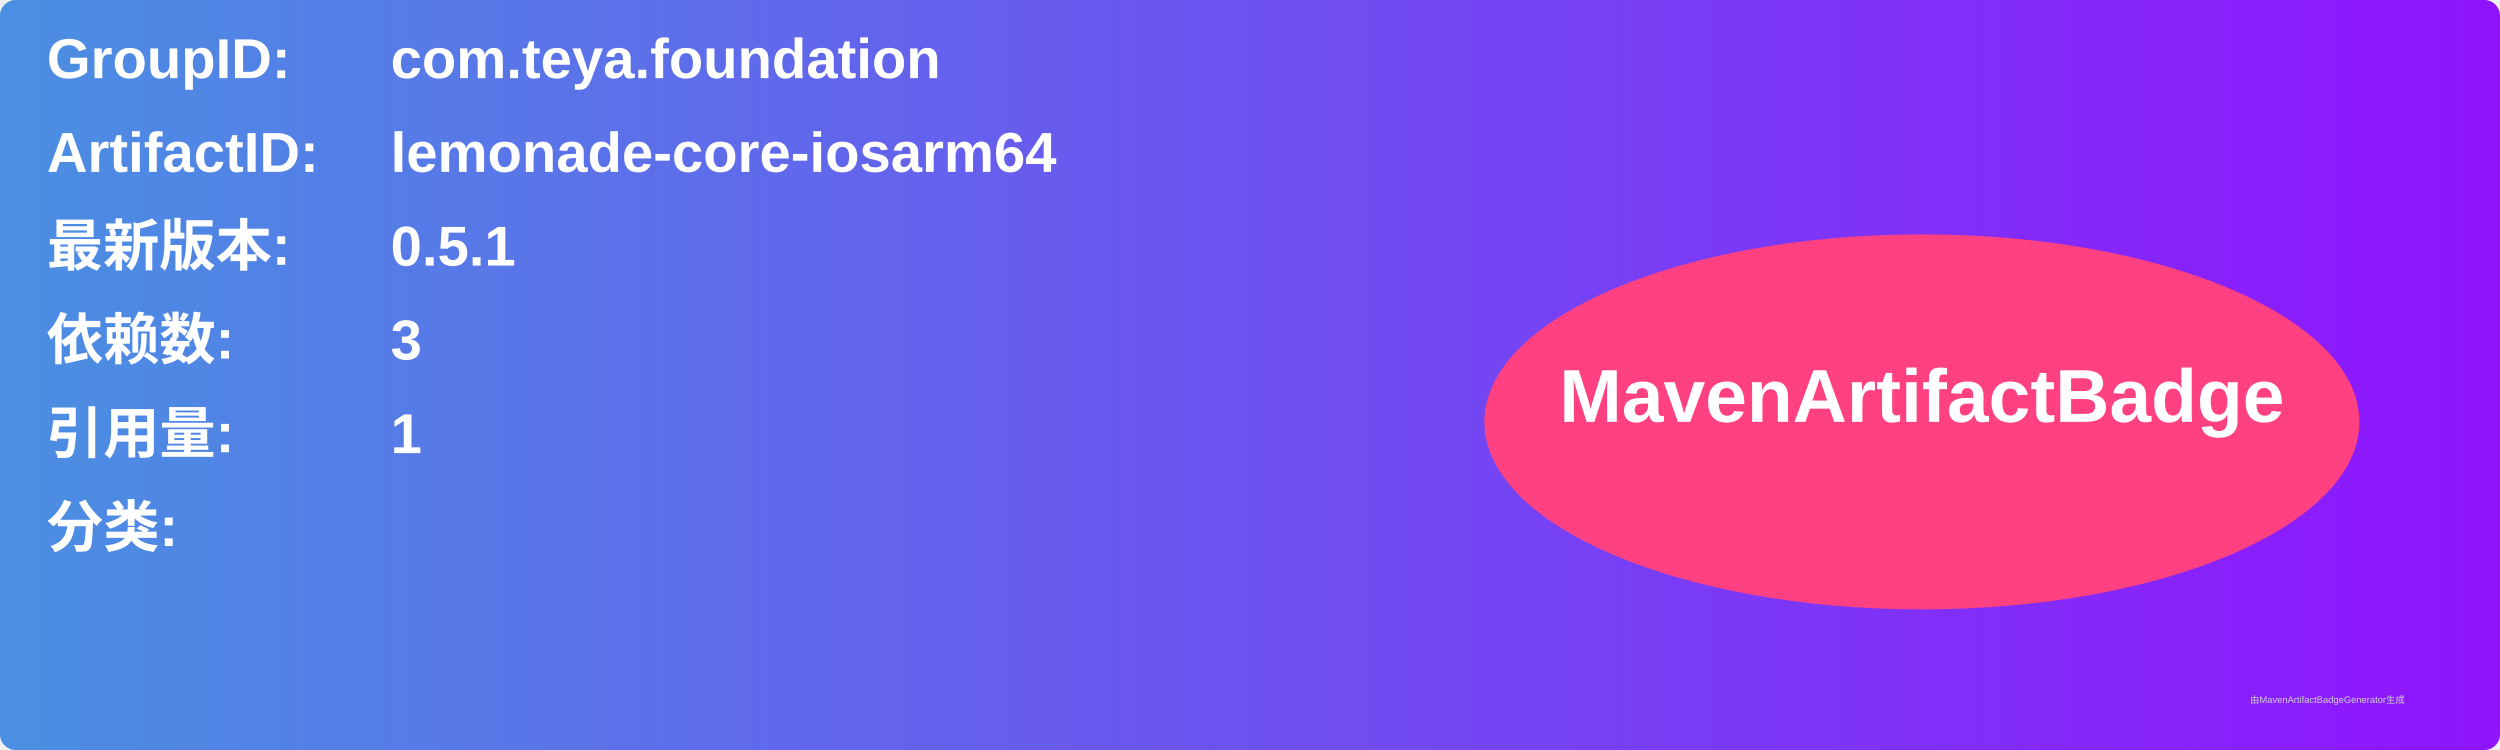
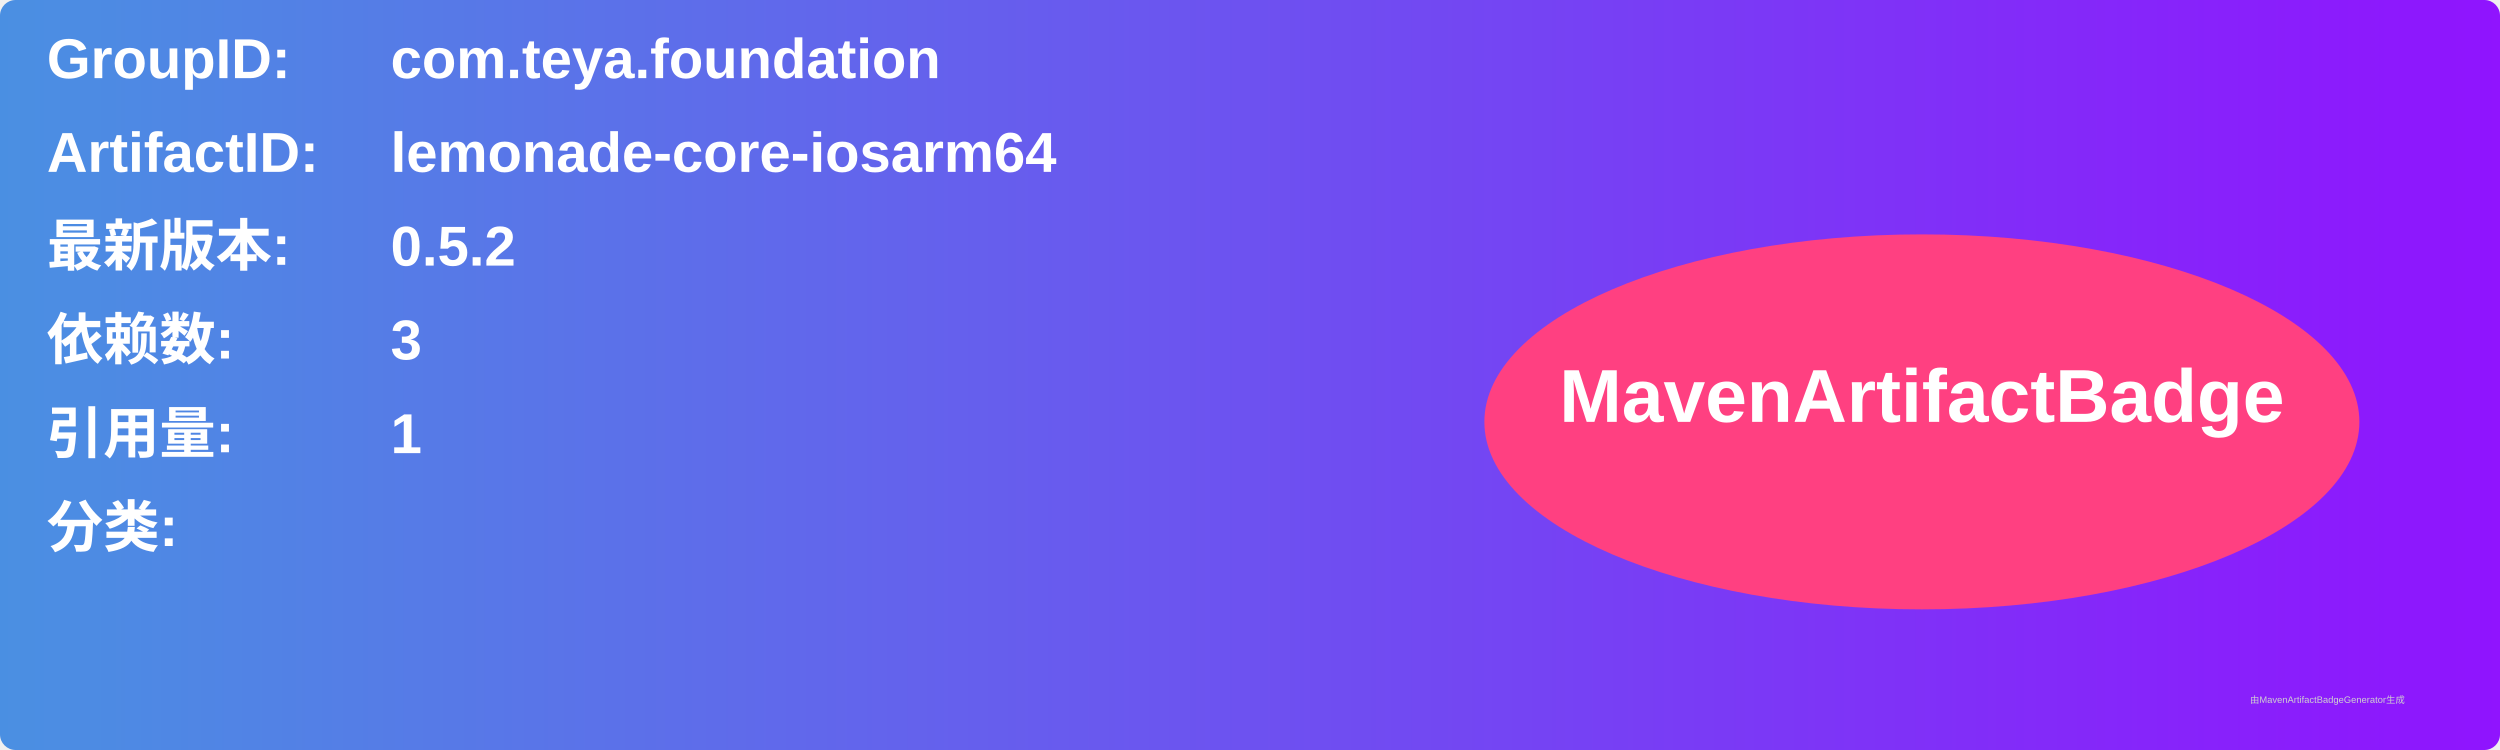
<svg xmlns="http://www.w3.org/2000/svg" width="800" height="240" viewBox="0 0 800 240">
  <linearGradient id="grad" x1="0%" y1="0%" x2="100%" y2="0%">
    <stop offset="0%" stop-color="#4a90e2" />
    <stop offset="100%" stop-color="#9013fe" />
  </linearGradient>
  <rect width="100%" height="100%" rx="5" ry="5" fill="url(#grad)" />
  <g transform="translate(15, 15)">
    <text x="0" y="10" font-family="Arial" font-size="18" fill="white" font-weight="bold" width="260">GroupID:</text>
    <text x="110" y="10" font-family="Arial" font-size="18" fill="white" font-weight="bold" width="460">com.teya.foundation</text>
    <text x="0" y="40" font-family="Arial" font-size="18" fill="white" font-weight="bold" width="260">ArtifactID:</text>
    <text x="110" y="40" font-family="Arial" font-size="18" fill="white" font-weight="bold" width="460">lemonade-core-iosarm64</text>
    <text x="0" y="70" font-family="Arial" font-size="18" fill="white" font-weight="bold">最新版本:</text>
    <text x="110" y="70" font-family="Arial" font-size="18" fill="white" font-weight="bold">
-       <tspan font-weight="bold">0.5.1</tspan>
+       <tspan font-weight="bold">0.5.2</tspan>
    </text>
    <text x="0" y="100" font-family="Arial" font-size="18" fill="white" font-weight="bold">依赖数: </text>
    <text x="110" y="100" font-family="Arial" font-size="18" fill="white">
      <tspan font-weight="bold">3</tspan>
    </text>
    <text x="0" y="130" font-family="Arial" font-size="18" fill="white" font-weight="bold">引用量: </text>
    <text x="110" y="130" font-family="Arial" font-size="18" fill="white">
      <tspan font-weight="bold">1</tspan>
    </text>
    <text x="0" y="160" font-family="Arial" font-size="18" fill="white" font-weight="bold">分类:</text>
    <text x="10" y="190" font-family="Arial" font-size="10" fill="white">
      <tspan font-weight="bold" />
    </text>
    <ellipse cx="600" cy="120" rx="140" ry="60" fill="#ff4081" />
    <text x="600" y="120" text-anchor="middle" font-family="Arial" font-size="24" fill="white" font-weight="bold">MavenArtifactBadge</text>
  </g>
  <text x="720" y="225" font-family="Arial" font-size="3" fill="#d0d0d0">由MavenArtifactBadgeGenerator生成</text>
</svg>
